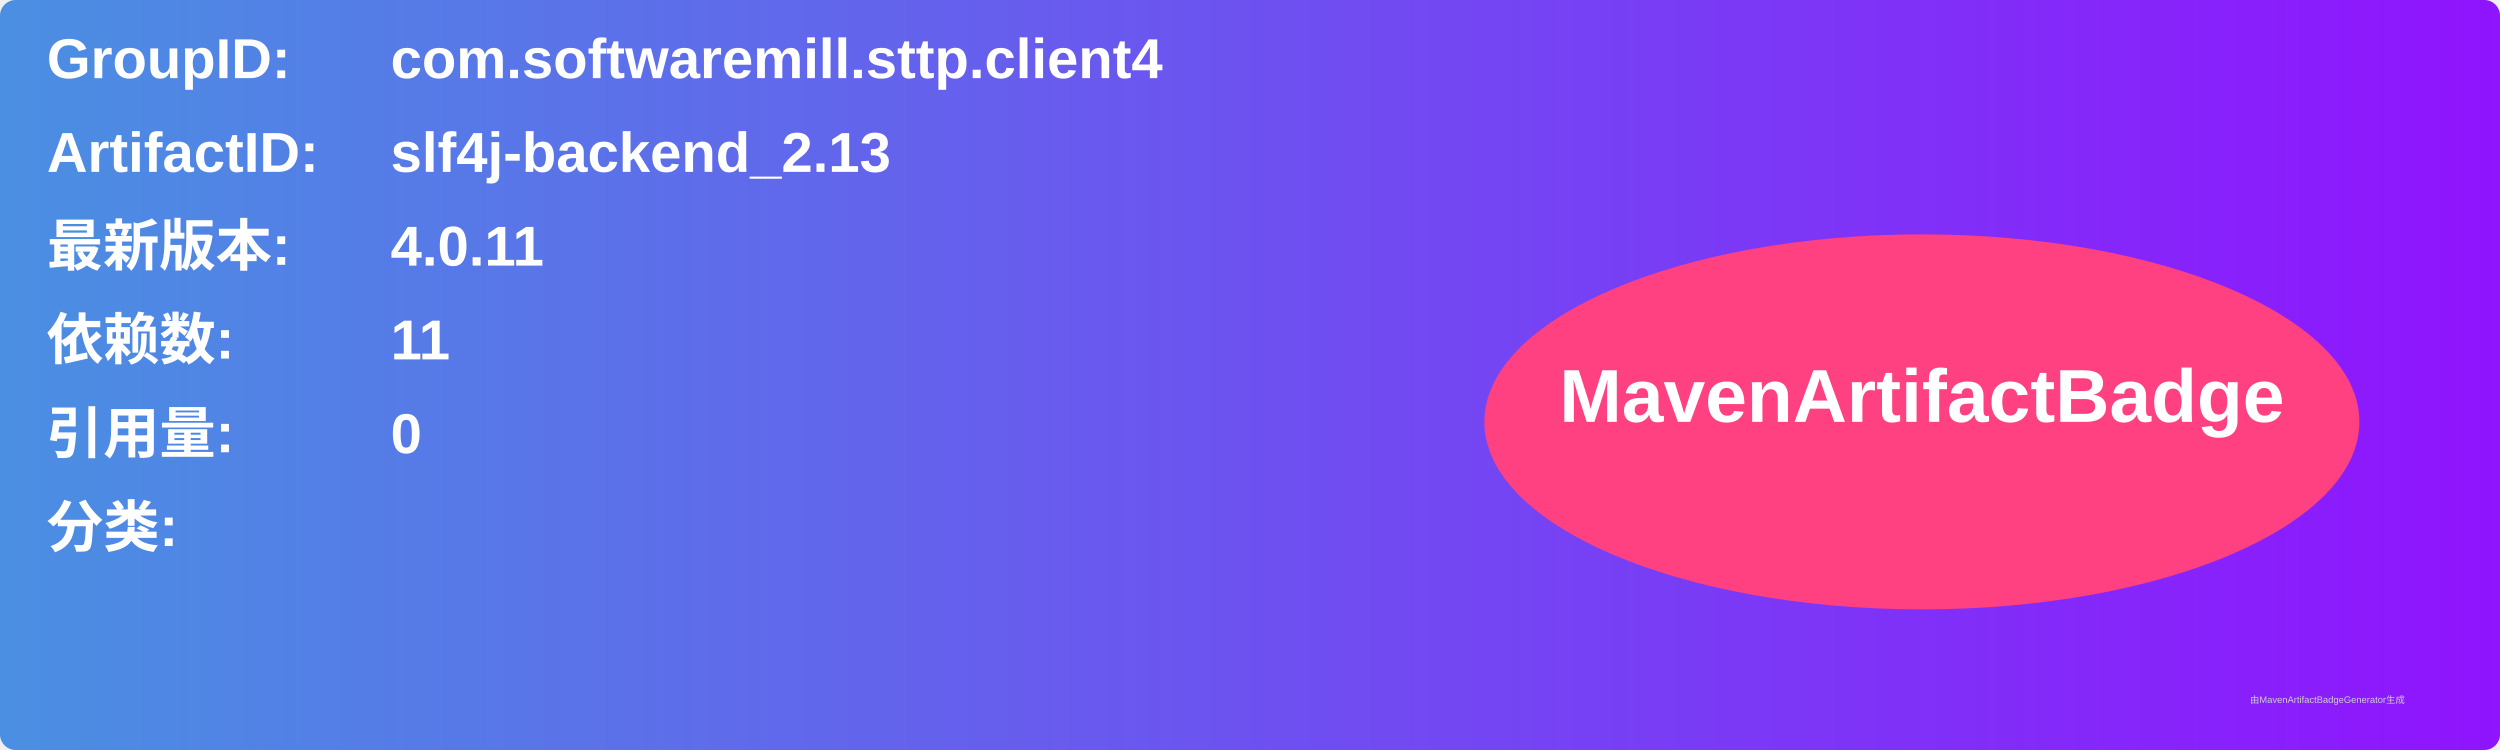
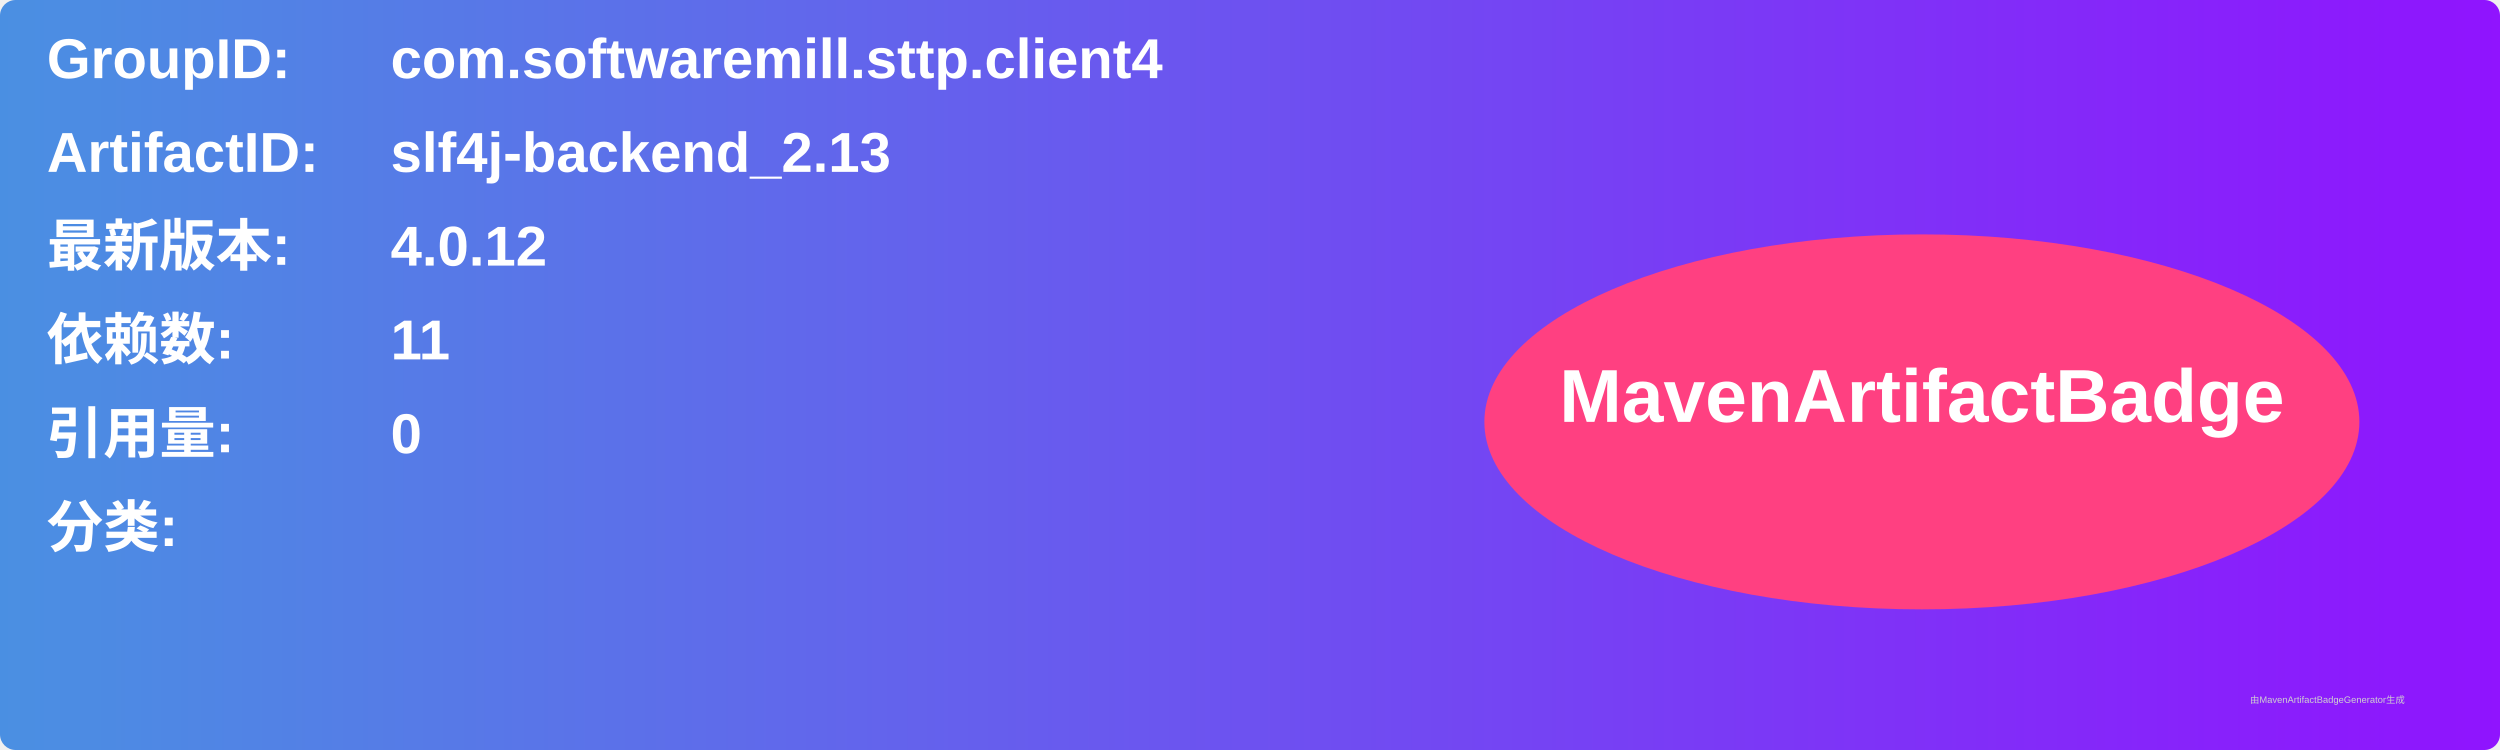
<svg xmlns="http://www.w3.org/2000/svg" width="800" height="240" viewBox="0 0 800 240">
  <linearGradient id="grad" x1="0%" y1="0%" x2="100%" y2="0%">
    <stop offset="0%" stop-color="#4a90e2" />
    <stop offset="100%" stop-color="#9013fe" />
  </linearGradient>
  <rect width="100%" height="100%" rx="5" ry="5" fill="url(#grad)" />
  <g transform="translate(15, 15)">
    <text x="0" y="10" font-family="Arial" font-size="18" fill="white" font-weight="bold" width="260">GroupID:</text>
    <text x="110" y="10" font-family="Arial" font-size="18" fill="white" font-weight="bold" width="460">com.softwaremill.sttp.client4</text>
    <text x="0" y="40" font-family="Arial" font-size="18" fill="white" font-weight="bold" width="260">ArtifactID:</text>
    <text x="110" y="40" font-family="Arial" font-size="18" fill="white" font-weight="bold" width="460">slf4j-backend_2.13</text>
    <text x="0" y="70" font-family="Arial" font-size="18" fill="white" font-weight="bold">最新版本:</text>
    <text x="110" y="70" font-family="Arial" font-size="18" fill="white" font-weight="bold">
-       <tspan font-weight="bold">4.0.11</tspan>
+       <tspan font-weight="bold">4.0.12</tspan>
    </text>
    <text x="0" y="100" font-family="Arial" font-size="18" fill="white" font-weight="bold">依赖数: </text>
    <text x="110" y="100" font-family="Arial" font-size="18" fill="white">
      <tspan font-weight="bold">11</tspan>
    </text>
    <text x="0" y="130" font-family="Arial" font-size="18" fill="white" font-weight="bold">引用量: </text>
    <text x="110" y="130" font-family="Arial" font-size="18" fill="white">
      <tspan font-weight="bold">0</tspan>
    </text>
    <text x="0" y="160" font-family="Arial" font-size="18" fill="white" font-weight="bold">分类:</text>
    <text x="10" y="190" font-family="Arial" font-size="10" fill="white">
      <tspan font-weight="bold" />
    </text>
    <ellipse cx="600" cy="120" rx="140" ry="60" fill="#ff4081" />
    <text x="600" y="120" text-anchor="middle" font-family="Arial" font-size="24" fill="white" font-weight="bold">MavenArtifactBadge</text>
  </g>
  <text x="720" y="225" font-family="Arial" font-size="3" fill="#d0d0d0">由MavenArtifactBadgeGenerator生成</text>
</svg>
